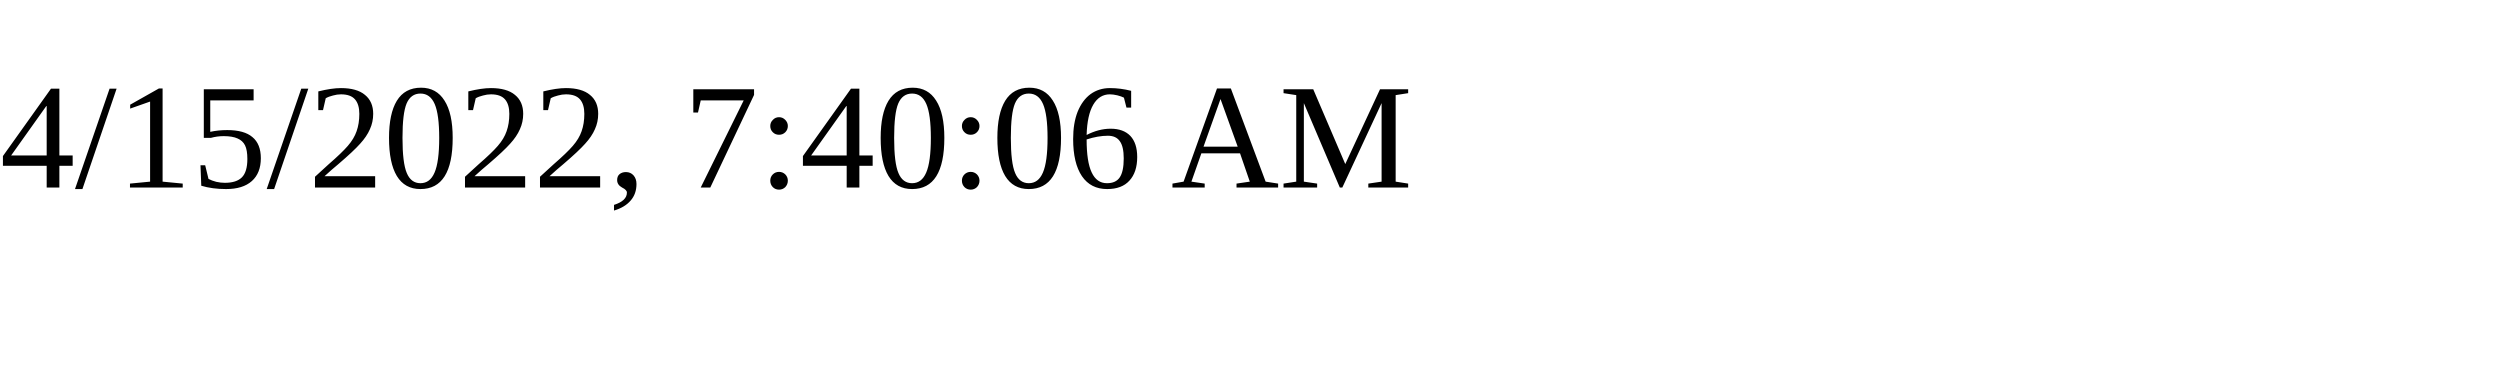
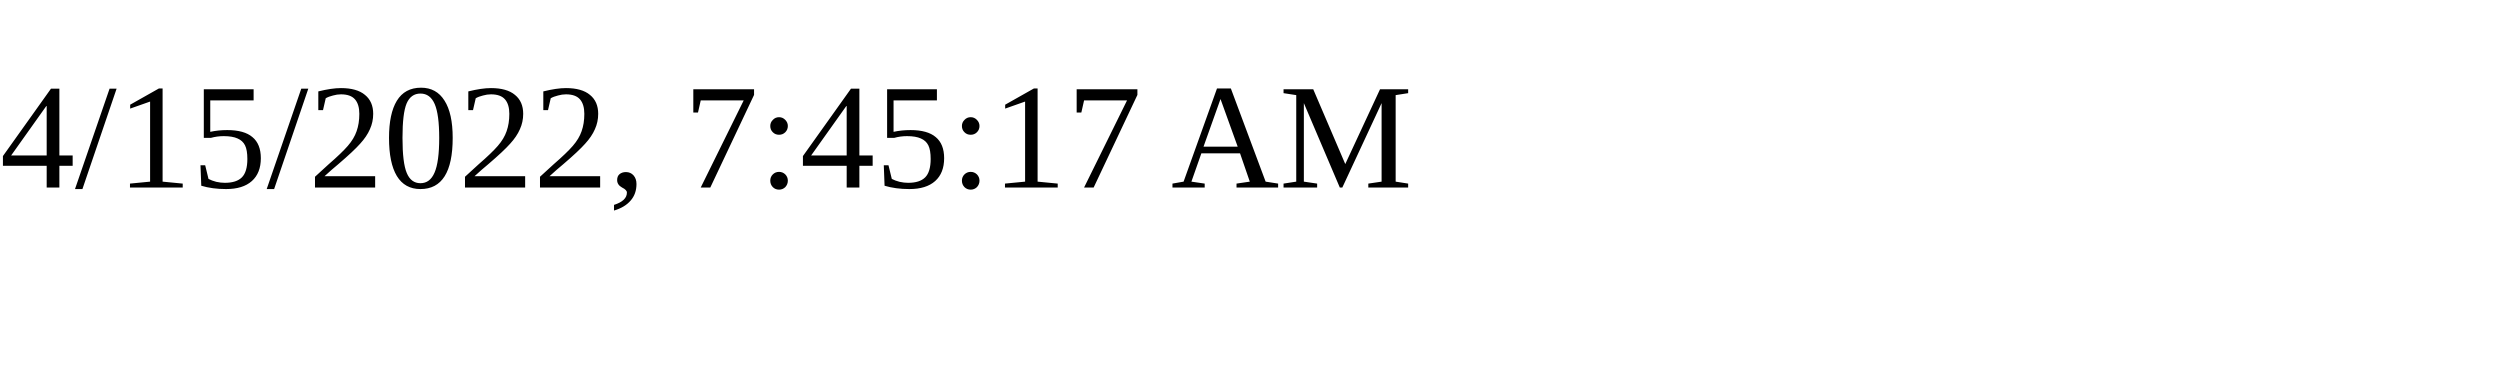
<svg xmlns="http://www.w3.org/2000/svg" height="30" width="200">
-   <text x="0" y="15">4/15/2022, 7:40:06 AM</text>
+   <text x="0" y="15">4/15/2022, 7:45:17 AM</text>
</svg>
